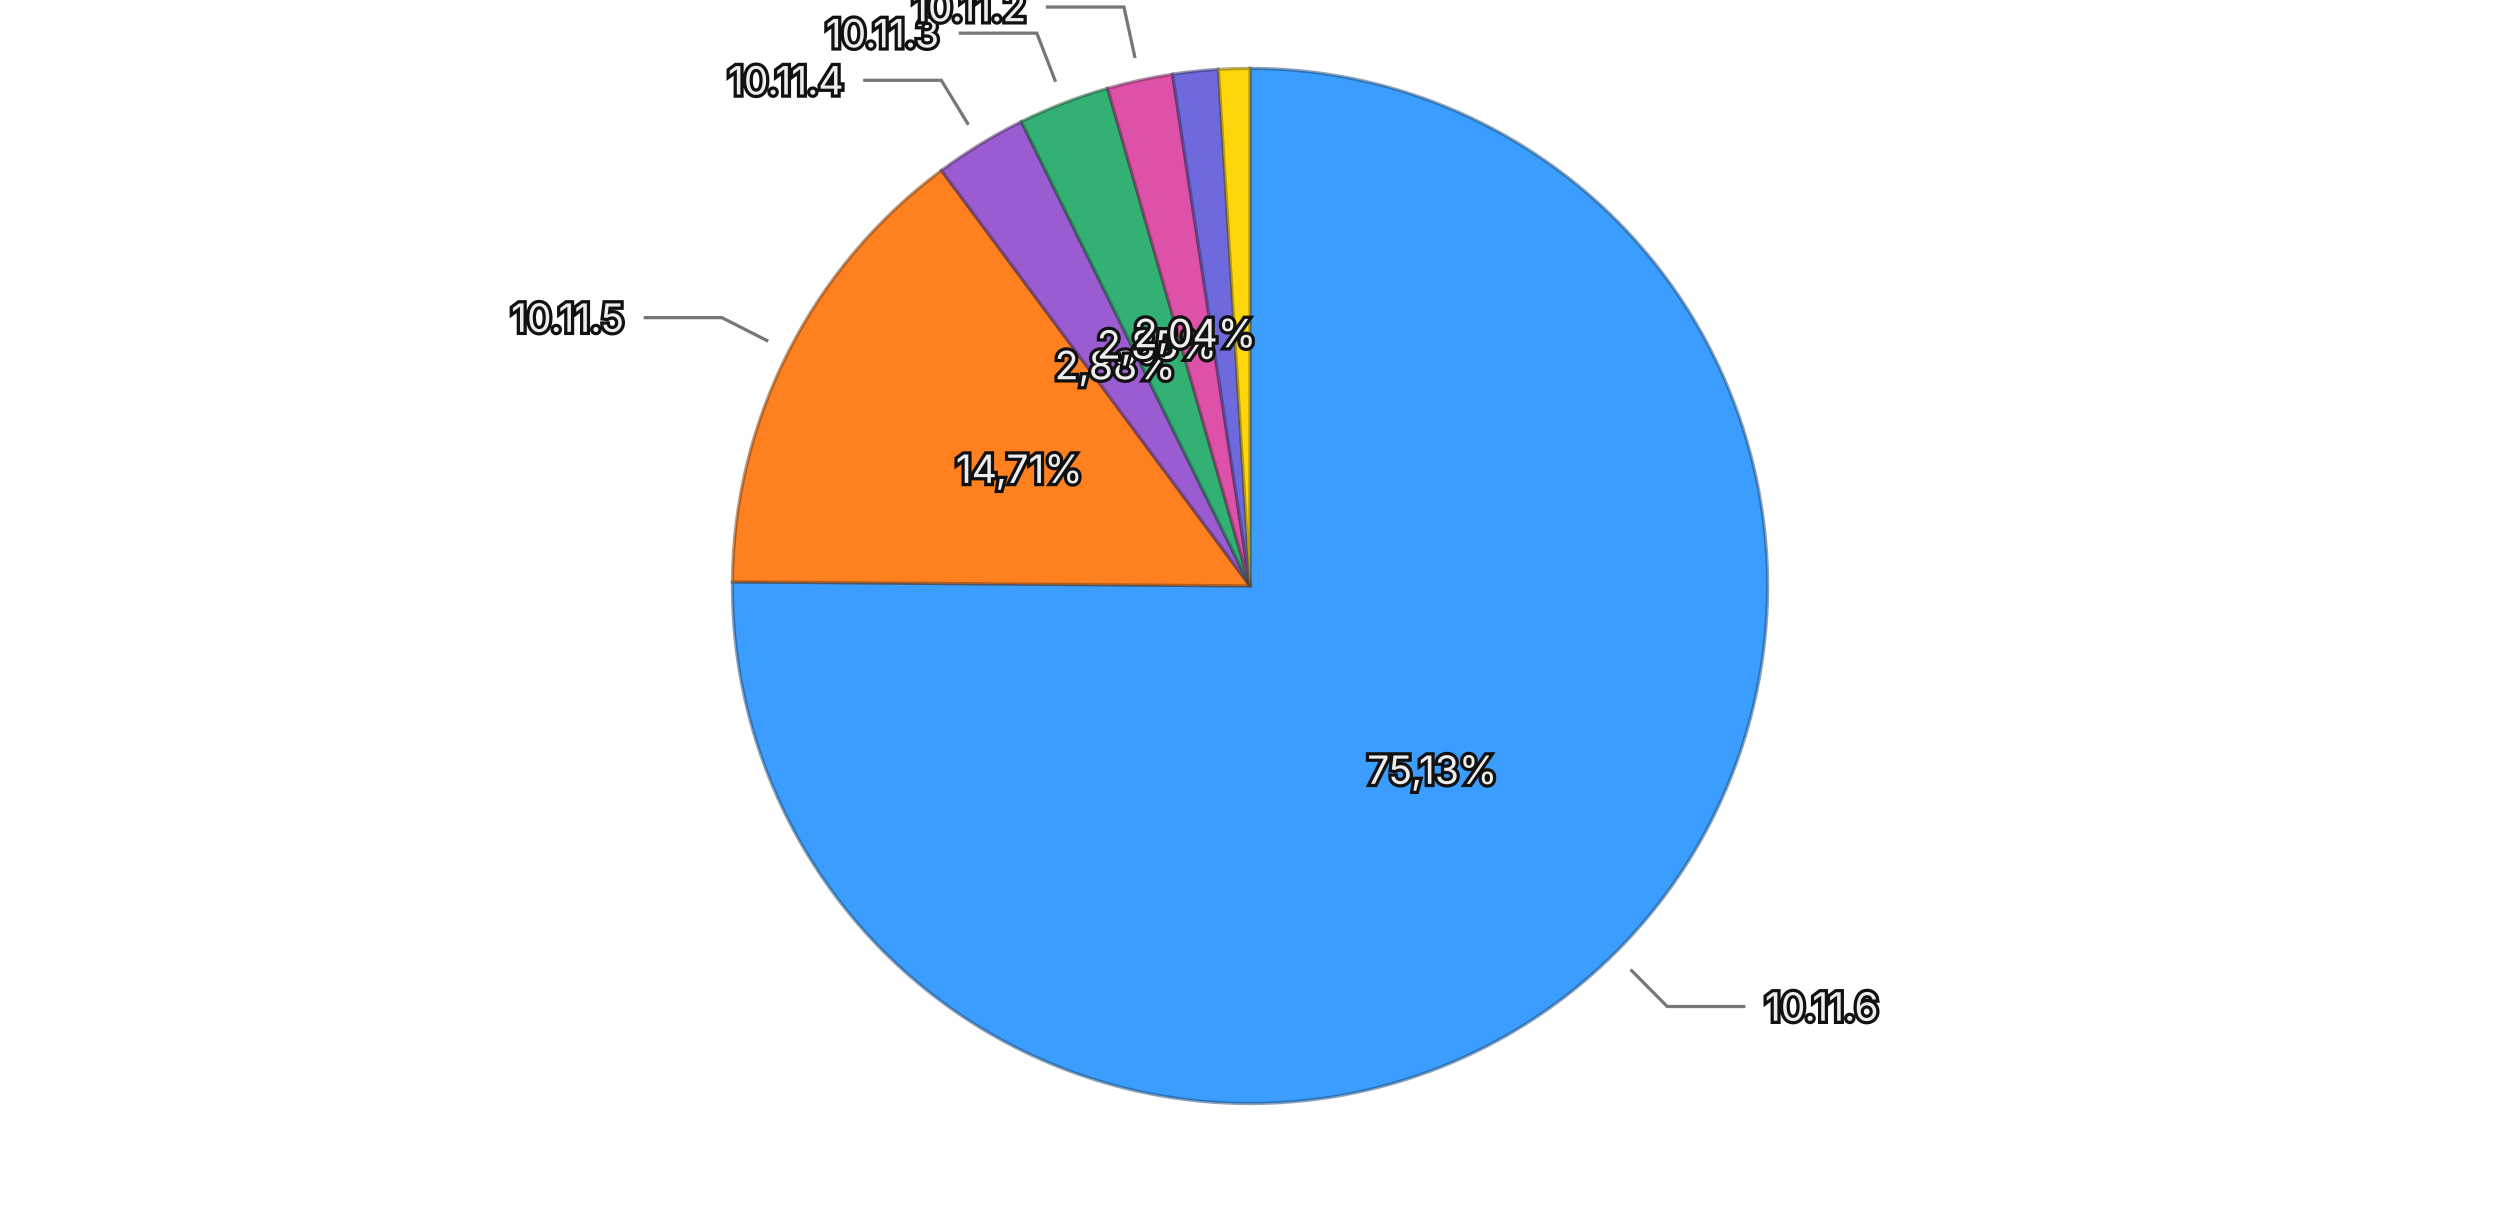
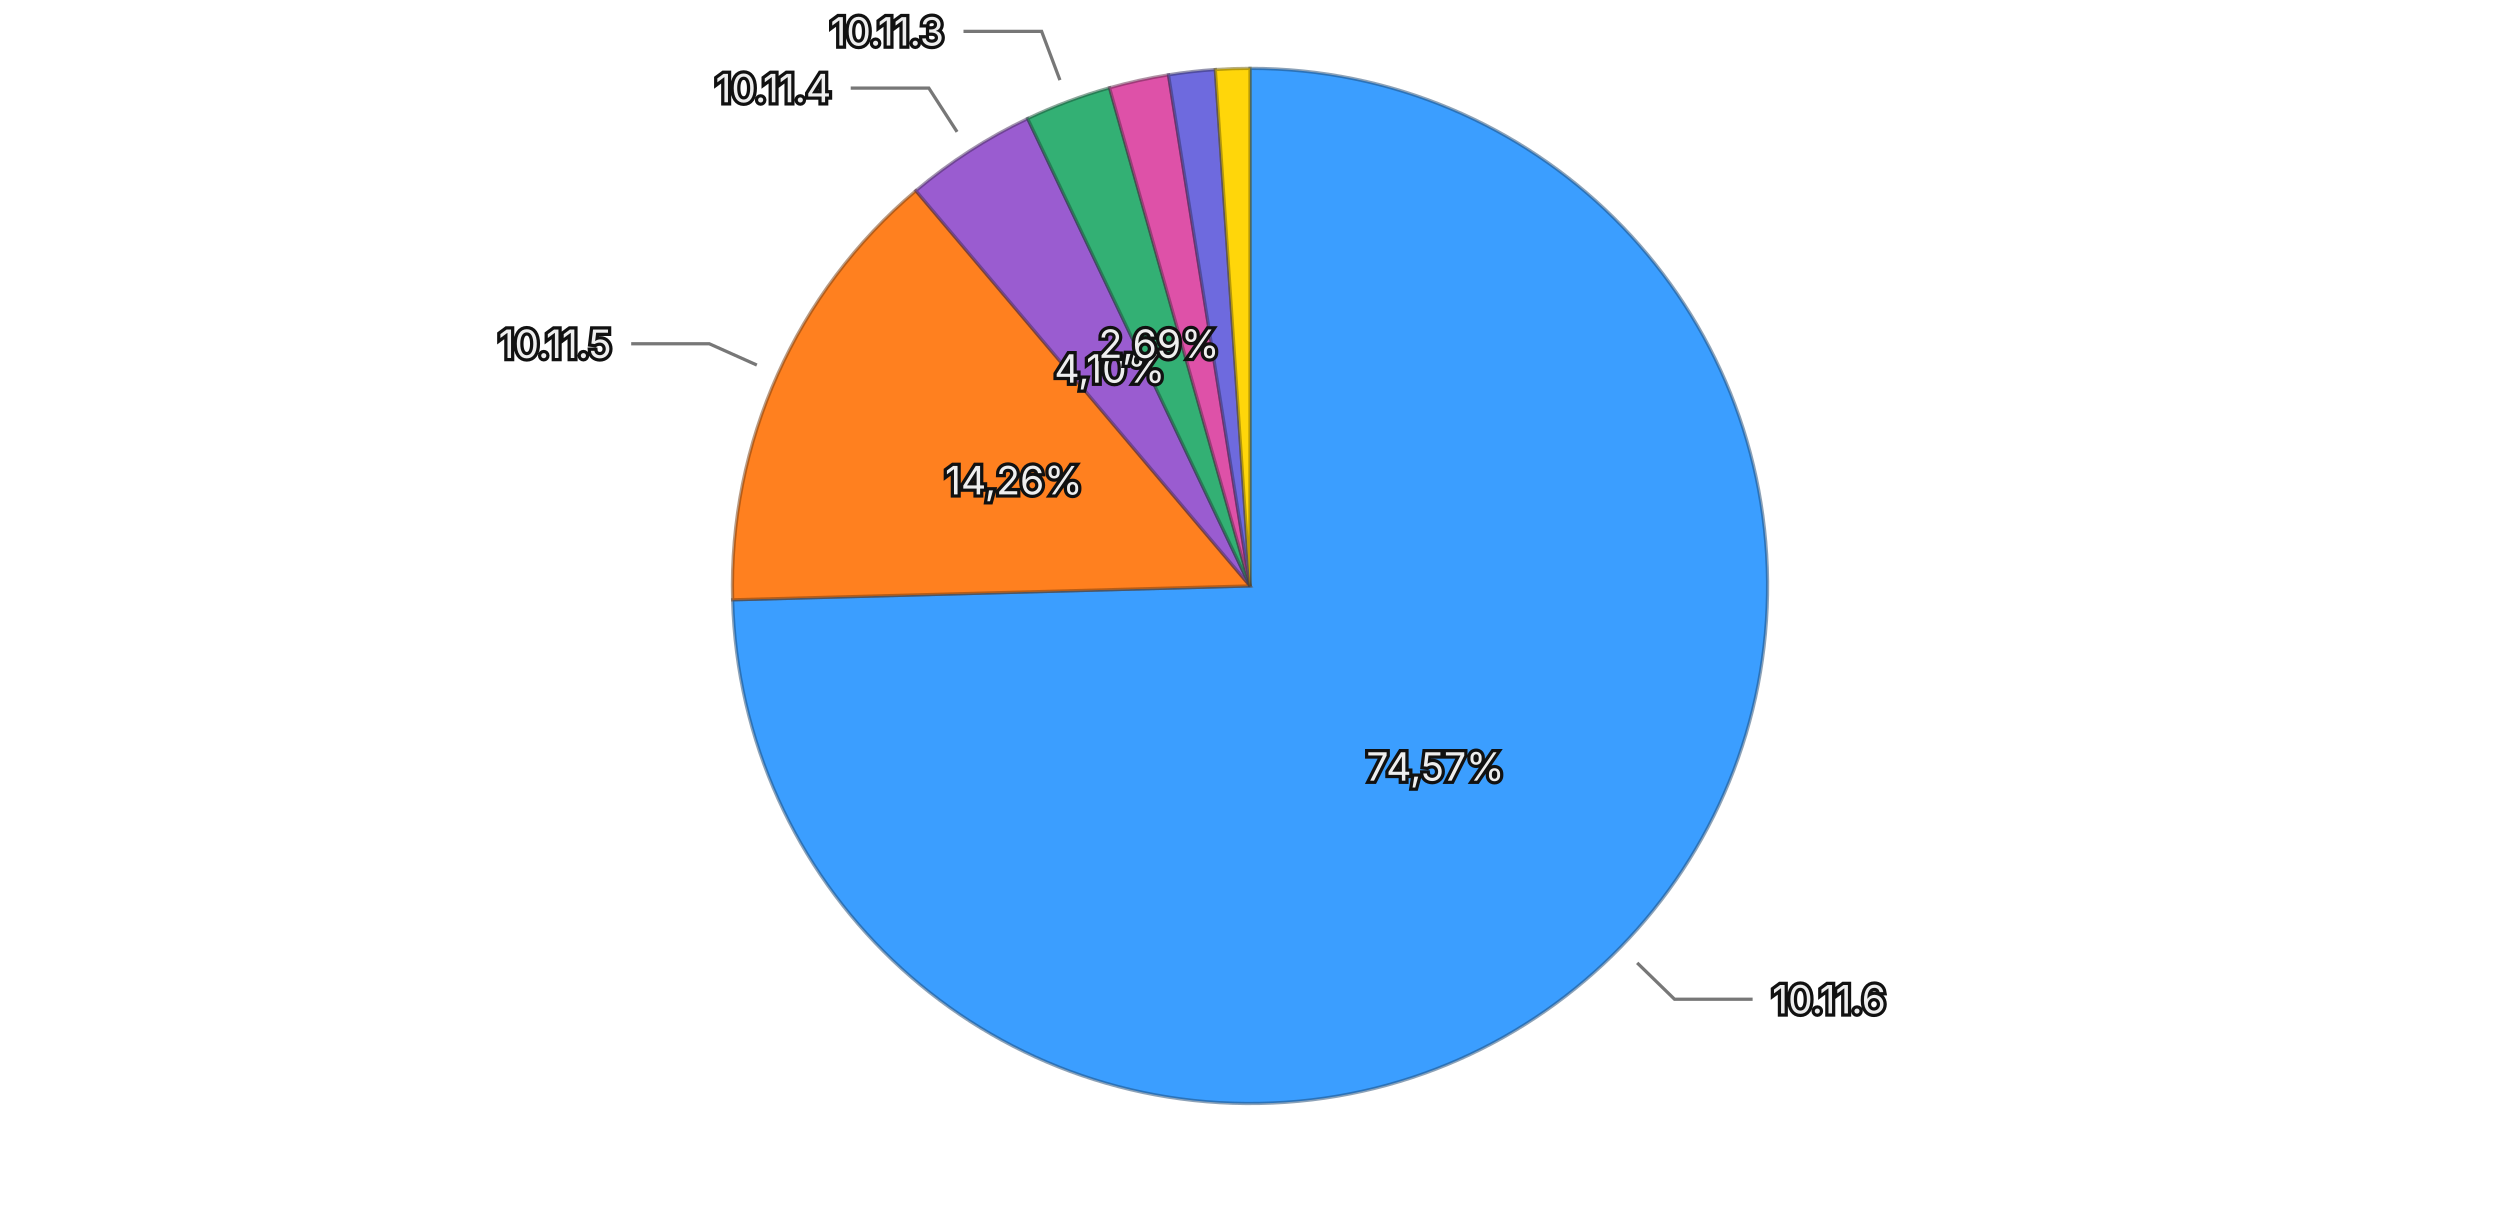
<svg xmlns="http://www.w3.org/2000/svg" viewBox="0 0 768 370">
  <rect width="768" height="370" fill="transparent" />
  <g>
-     <path d="M384,180 L384.000,21.000 A159,159 0 1,1 225.005,178.738 Z" fill="#3b9eff" stroke="rgba(26, 71, 114, 0.5)" stroke-width="1" />
-     <path d="M384,180 L225.005,178.738 A159,159 0 0,1 289.206,52.348 Z" fill="#ff801f" stroke="rgba(114, 57, 13, 0.5)" stroke-width="1" />
-     <path d="M384,180 L289.206,52.348 A159,159 0 0,1 313.764,37.354 Z" fill="#9a5cd0" stroke="rgba(69, 41, 93, 0.5)" stroke-width="1" />
-     <path d="M384,180 L313.764,37.354 A159,159 0 0,1 340.276,27.130 Z" fill="#33b074" stroke="rgba(22, 79, 52, 0.5)" stroke-width="1" />
-     <path d="M384,180 L340.276,27.130 A159,159 0 0,1 360.203,22.791 Z" fill="#de51a8" stroke="rgba(99, 36, 75, 0.5)" stroke-width="1" />
-     <path d="M384,180 L360.203,22.791 A159,159 0 0,1 374.291,21.297 Z" fill="#6e6ade" stroke="rgba(49, 47, 99, 0.5)" stroke-width="1" />
-     <path d="M384,180 L374.291,21.297 A159,159 0 0,1 384.000,21.000 Z" fill="#ffd60a" stroke="rgba(114, 96, 4, 0.5)" stroke-width="1" />
-     <text x="439.992" y="236.438" text-anchor="middle" dominant-baseline="central" font-family="system-ui, -apple-system, sans-serif" font-size="12" fill="#eeeeee" stroke="#111111" stroke-width="2" paint-order="stroke">75,13%</text>
-     <text x="313.120" y="143.996" text-anchor="middle" dominant-baseline="central" font-family="system-ui, -apple-system, sans-serif" font-size="12" fill="#eeeeee" stroke="#111111" stroke-width="2" paint-order="stroke">14,71%</text>
-     <text x="342.573" y="112.147" text-anchor="middle" dominant-baseline="central" font-family="system-ui, -apple-system, sans-serif" font-size="12" fill="#eeeeee" stroke="#111111" stroke-width="2" paint-order="stroke">2,88%</text>
-     <text x="355.396" y="105.824" text-anchor="middle" dominant-baseline="central" font-family="system-ui, -apple-system, sans-serif" font-size="12" fill="#eeeeee" stroke="#111111" stroke-width="2" paint-order="stroke">2,85%</text>
-     <text x="367.085" y="102.320" text-anchor="middle" dominant-baseline="central" font-family="system-ui, -apple-system, sans-serif" font-size="12" fill="#eeeeee" stroke="#111111" stroke-width="2" paint-order="stroke">2,04%</text>
+     <path d="M384,180 L384.000,21.000 A159,159 0 1,1 225.057,184.261 Z" fill="#3b9eff" stroke="rgba(26, 71, 114, 0.5)" stroke-width="1" />
+     <path d="M384,180 L225.057,184.261 A159,159 0 0,1 281.349,58.576 Z" fill="#ff801f" stroke="rgba(114, 57, 13, 0.5)" stroke-width="1" />
+     <path d="M384,180 L281.349,58.576 A159,159 0 0,1 315.695,36.419 Z" fill="#9a5cd0" stroke="rgba(69, 41, 93, 0.5)" stroke-width="1" />
+     <path d="M384,180 L315.695,36.419 A159,159 0 0,1 340.849,26.967 Z" fill="#33b074" stroke="rgba(22, 79, 52, 0.5)" stroke-width="1" />
+     <path d="M384,180 L340.849,26.967 A159,159 0 0,1 358.957,22.984 Z" fill="#de51a8" stroke="rgba(99, 36, 75, 0.5)" stroke-width="1" />
+     <path d="M384,180 L358.957,22.984 A159,159 0 0,1 373.343,21.358 Z" fill="#6e6ade" stroke="rgba(49, 47, 99, 0.5)" stroke-width="1" />
+     <path d="M384,180 L373.343,21.358 A159,159 0 0,1 384.000,21.000 Z" fill="#ffd60a" stroke="rgba(114, 96, 4, 0.5)" stroke-width="1" />
+     <text x="440.963" y="235.457" text-anchor="middle" dominant-baseline="central" font-family="system-ui, -apple-system, sans-serif" font-size="12" fill="#eeeeee" stroke="#111111" stroke-width="2" paint-order="stroke">74,57%</text>
+     <text x="311.445" y="147.504" text-anchor="middle" dominant-baseline="central" font-family="system-ui, -apple-system, sans-serif" font-size="12" fill="#eeeeee" stroke="#111111" stroke-width="2" paint-order="stroke">14,26%</text>
+     <text x="340.904" y="113.195" text-anchor="middle" dominant-baseline="central" font-family="system-ui, -apple-system, sans-serif" font-size="12" fill="#eeeeee" stroke="#111111" stroke-width="2" paint-order="stroke">4,10%</text>
+     <text x="356.036" y="105.580" text-anchor="middle" dominant-baseline="central" font-family="system-ui, -apple-system, sans-serif" font-size="12" fill="#eeeeee" stroke="#111111" stroke-width="2" paint-order="stroke">2,69%</text>
    <g opacity="1">
-       <path fill="none" stroke="#777777" stroke-width="1" d="M500.913,297.845L512.182,309.203L536.182,309.203" />
-       <text x="542.182" y="309.203" text-anchor="start" dominant-baseline="central" font-family="system-ui, -apple-system, sans-serif" font-size="12" fill="#eeeeee" stroke="#111111" stroke-width="2" paint-order="stroke">10.11.6</text>
+       <path fill="none" stroke="#777777" stroke-width="1" d="M502.942,295.796L514.407,306.957L538.407,306.957" />
+       <text x="544.407" y="306.957" text-anchor="start" dominant-baseline="central" font-family="system-ui, -apple-system, sans-serif" font-size="12" fill="#eeeeee" stroke="#111111" stroke-width="2" paint-order="stroke">10.11.6</text>
    </g>
    <g opacity="1">
-       <path fill="none" stroke="#777777" stroke-width="1" d="M235.999,104.822L221.734,97.576L197.734,97.576" />
-       <text x="191.734" y="97.576" text-anchor="end" dominant-baseline="central" font-family="system-ui, -apple-system, sans-serif" font-size="12" fill="#eeeeee" stroke="#111111" stroke-width="2" paint-order="stroke">10.11.5</text>
+       <path fill="none" stroke="#777777" stroke-width="1" d="M232.501,112.147L217.899,105.606L193.899,105.606" />
+       <text x="187.899" y="105.606" text-anchor="end" dominant-baseline="central" font-family="system-ui, -apple-system, sans-serif" font-size="12" fill="#eeeeee" stroke="#111111" stroke-width="2" paint-order="stroke">10.11.5</text>
    </g>
    <g opacity="1">
-       <path fill="none" stroke="#777777" stroke-width="1" d="M297.497,38.320L289.160,24.664L265.160,24.664" />
-       <text x="259.160" y="24.664" text-anchor="end" dominant-baseline="central" font-family="system-ui, -apple-system, sans-serif" font-size="12" fill="#eeeeee" stroke="#111111" stroke-width="2" paint-order="stroke">10.11.4</text>
+       <path fill="none" stroke="#777777" stroke-width="1" d="M294.013,40.507L285.339,27.062L261.339,27.062" />
+       <text x="255.339" y="27.062" text-anchor="end" dominant-baseline="central" font-family="system-ui, -apple-system, sans-serif" font-size="12" fill="#eeeeee" stroke="#111111" stroke-width="2" paint-order="stroke">10.11.4</text>
    </g>
    <g opacity="1">
-       <path fill="none" stroke="#777777" stroke-width="1" d="M324.273,25.117L318.516,10.189L294.516,10.189" />
-       <text x="288.516" y="10.189" text-anchor="end" dominant-baseline="central" font-family="system-ui, -apple-system, sans-serif" font-size="12" fill="#eeeeee" stroke="#111111" stroke-width="2" paint-order="stroke">10.11.3</text>
-     </g>
-     <g opacity="1">
-       <path fill="none" stroke="#777777" stroke-width="1" d="M348.681,17.801L345.277,2.167L321.277,2.167" />
-       <text x="315.277" y="2.167" text-anchor="end" dominant-baseline="central" font-family="system-ui, -apple-system, sans-serif" font-size="12" fill="#eeeeee" stroke="#111111" stroke-width="2" paint-order="stroke">10.11.2</text>
+       <path fill="none" stroke="#777777" stroke-width="1" d="M325.610,24.608L319.982,9.631L295.982,9.631" />
+       <text x="289.982" y="9.631" text-anchor="end" dominant-baseline="central" font-family="system-ui, -apple-system, sans-serif" font-size="12" fill="#eeeeee" stroke="#111111" stroke-width="2" paint-order="stroke">10.11.3</text>
    </g>
  </g>
</svg>
